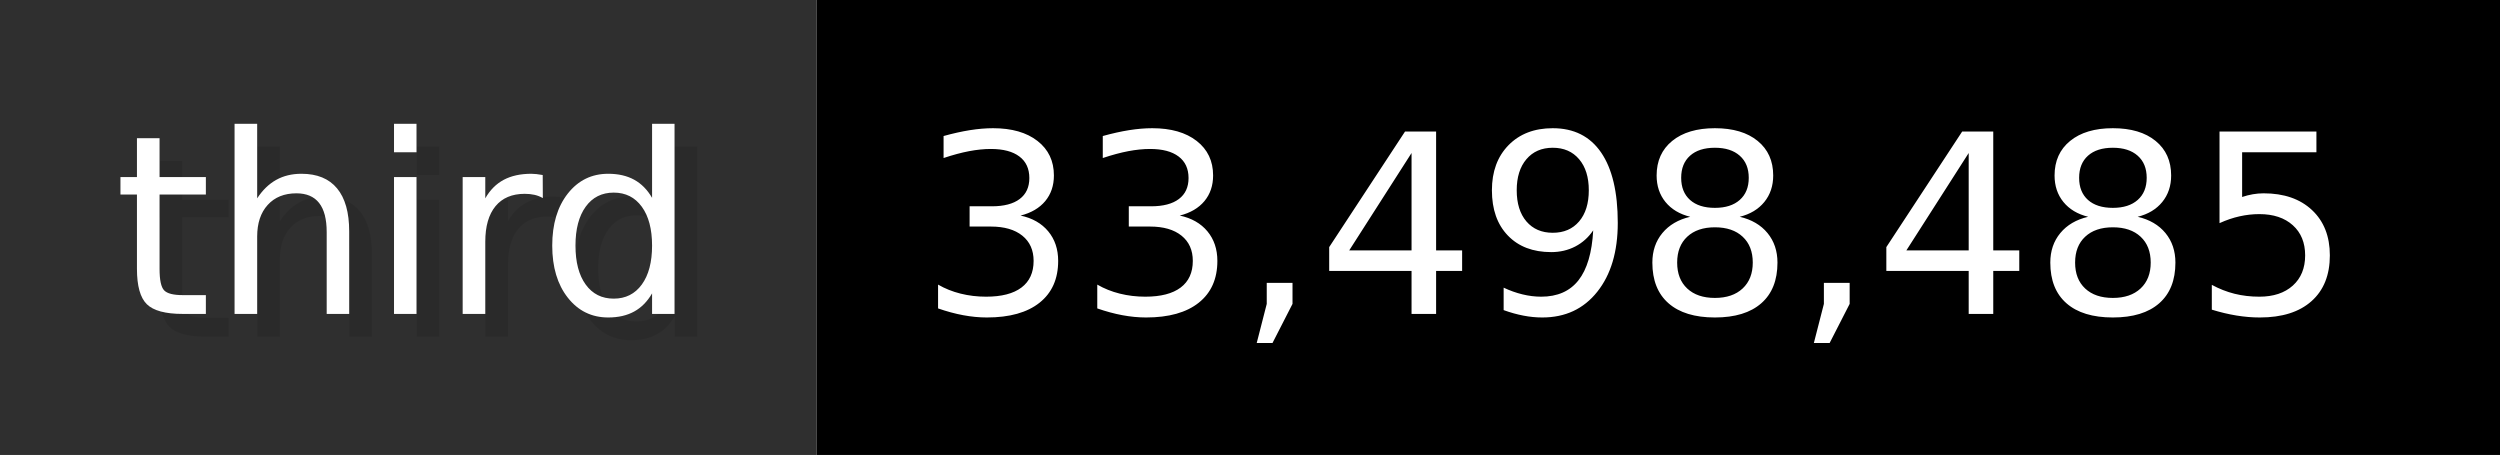
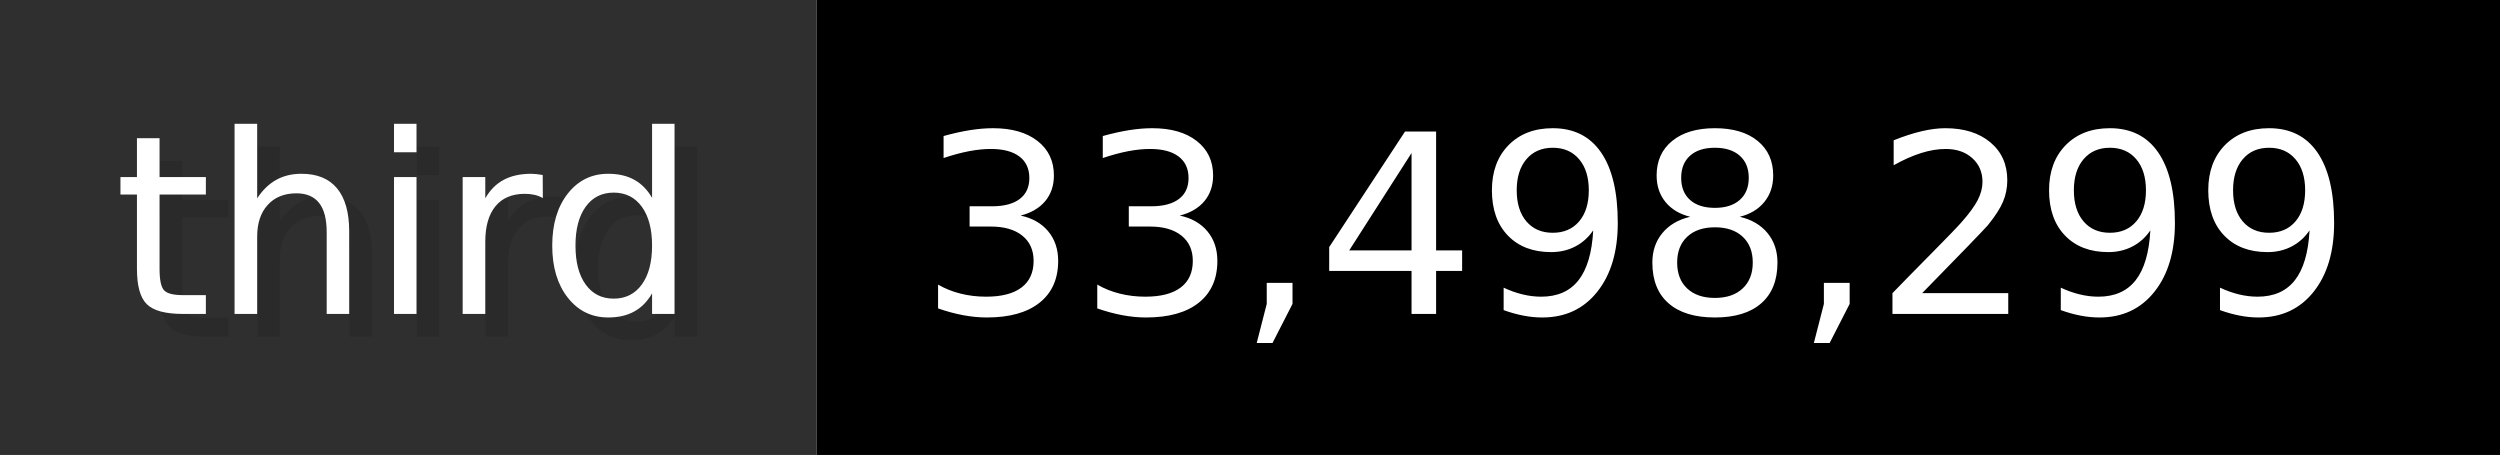
- <svg xmlns="http://www.w3.org/2000/svg" width="109.9" height="20" viewBox="0 0 1099 200" role="img" aria-label="third: 33,498,485">
+ <svg xmlns="http://www.w3.org/2000/svg" width="109.9" height="20" viewBox="0 0 1099 200" role="img" aria-label="third: 33,498,299">
  <g>
    <rect fill="#2F2F2F" width="359" height="200" />
    <rect fill="#" x="359" width="740" height="200" />
  </g>
  <g aria-hidden="true" fill="#fff" text-anchor="start" font-family="Verdana,DejaVu Sans,sans-serif" font-size="110">
    <text x="60" y="148" textLength="259" fill="#000" opacity="0.1">third</text>
    <text x="50" y="138" textLength="259">third</text>
-     <text x="414" y="148" textLength="640" fill="#000" opacity="0.1">33,498,485</text>
-     <text x="404" y="138" textLength="640">33,498,485</text>
+     <text x="414" y="148" textLength="640" fill="#000" opacity="0.1">33,498,299</text>
+     <text x="404" y="138" textLength="640">33,498,299</text>
  </g>
</svg>
